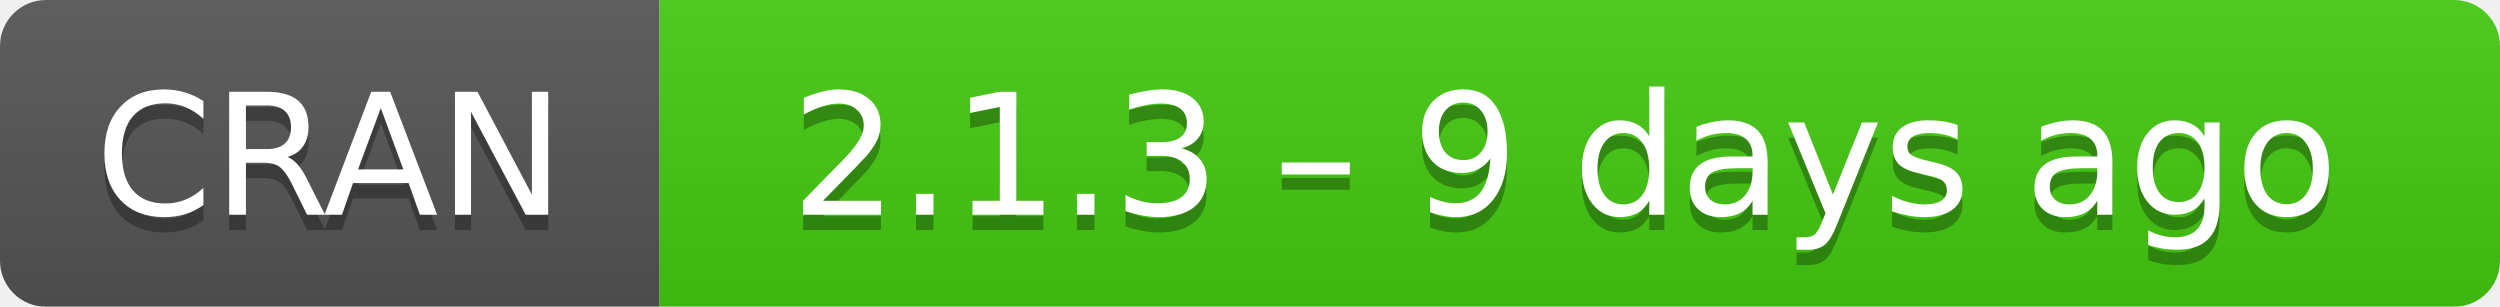
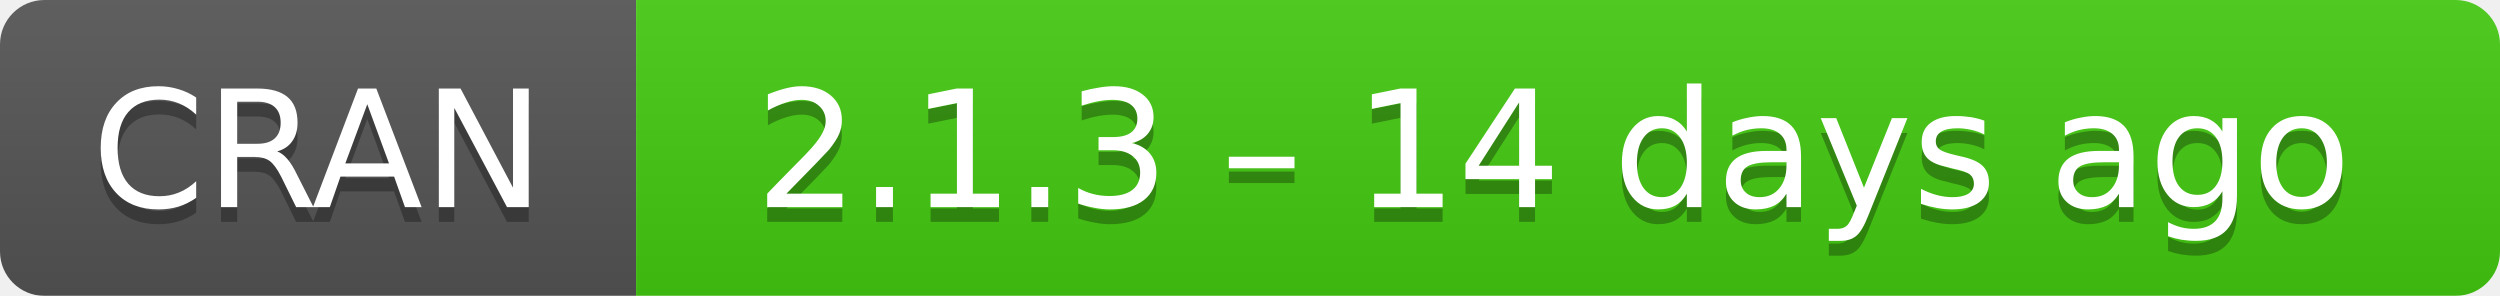
- <svg xmlns="http://www.w3.org/2000/svg" width="163" height="20" aria-label="CRAN 2.1.3 – 9 days ago">
+ <svg xmlns="http://www.w3.org/2000/svg" width="169" height="20" aria-label="CRAN 2.1.3 – 14 days ago">
  <linearGradient id="b" x2="0" y2="100%">
    <stop offset="0" stop-color="#bbb" stop-opacity=".1" />
    <stop offset="1" stop-opacity=".1" />
  </linearGradient>
  <mask id="a">
-     <rect width="163" height="20" rx="3" fill="#fff" />
+     <rect width="169" height="20" rx="3" fill="#fff" />
  </mask>
  <g mask="url(#a)">
    <path fill="#555" d="M0 0h43v20H0z" />
-     <path fill="#4c1" d="M43 0h141v20H43z" />
-     <path fill="url(#b)" d="M0 0h163v20H0z" />
+     <path fill="#4c1" d="M43 0h147v20H43z" />
+     <path fill="url(#b)" d="M0 0h169v20H0z" />
  </g>
  <g fill="#fff" text-anchor="middle" font-family="DejaVu Sans,Verdana,Geneva,sans-serif" font-size="11">
    <text x="21.5" y="15" fill="#010101" fill-opacity=".3">
      CRAN
    </text>
    <text x="21.5" y="14">
      CRAN
    </text>
-     <text x="102" y="15" fill="#010101" fill-opacity=".3">
-       2.1.3 – 9 days ago
+     <text x="105" y="15" fill="#010101" fill-opacity=".3">
+       2.1.3 – 14 days ago
    </text>
-     <text x="102" y="14">
-       2.1.3 – 9 days ago
+     <text x="105" y="14">
+       2.1.3 – 14 days ago
    </text>
  </g>
</svg>
